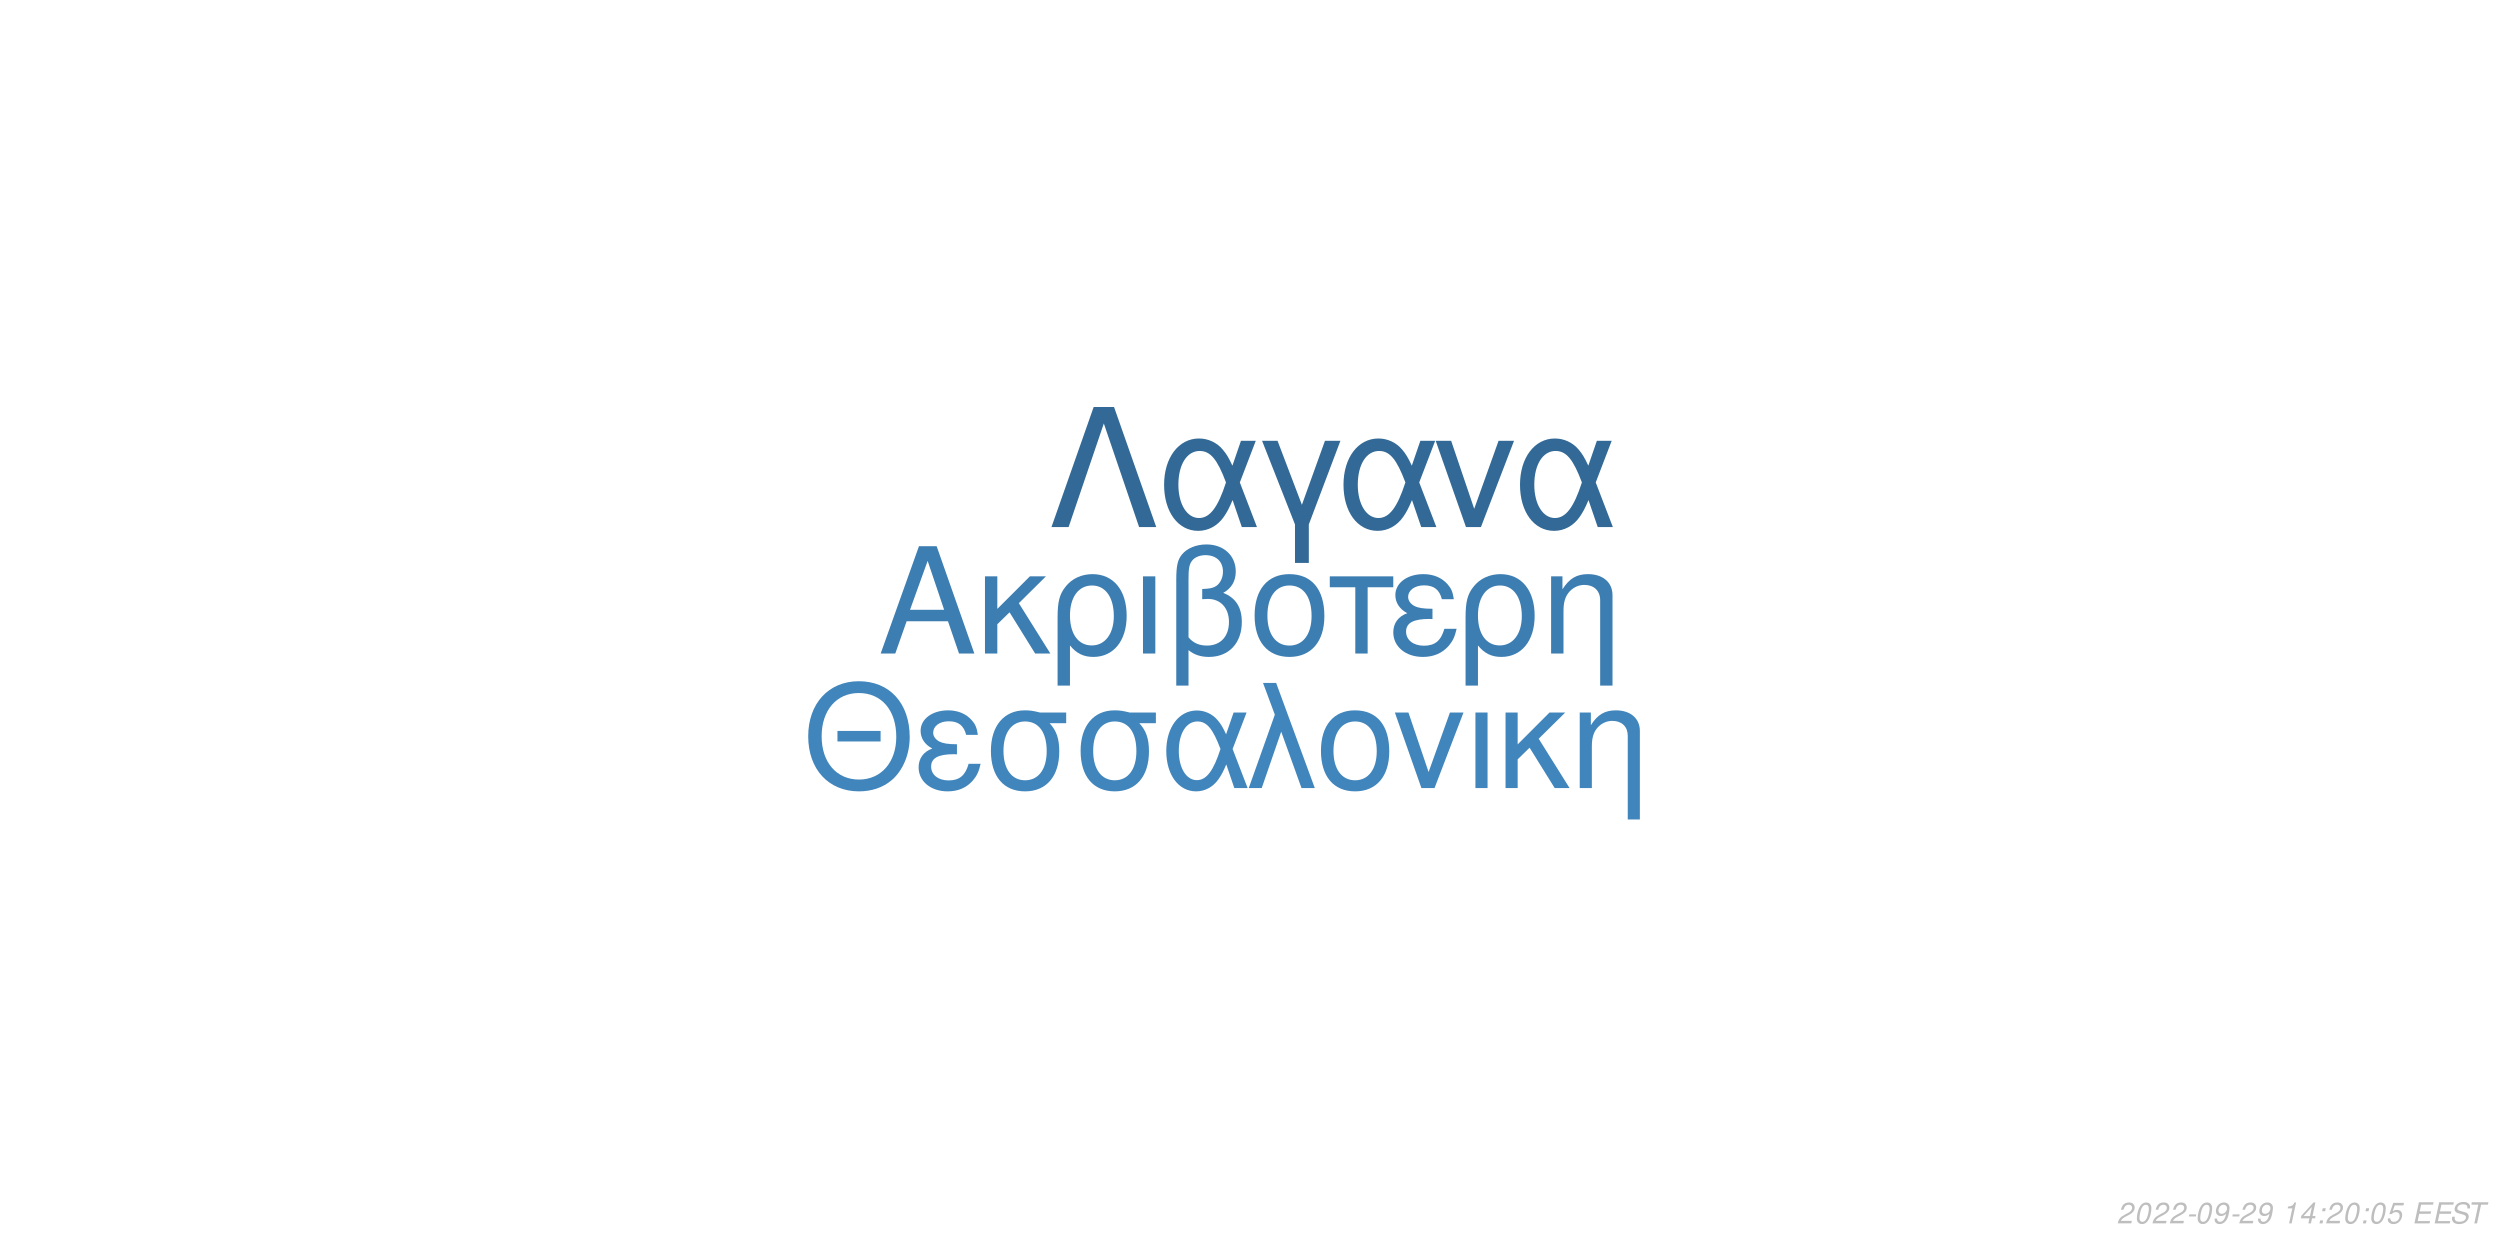
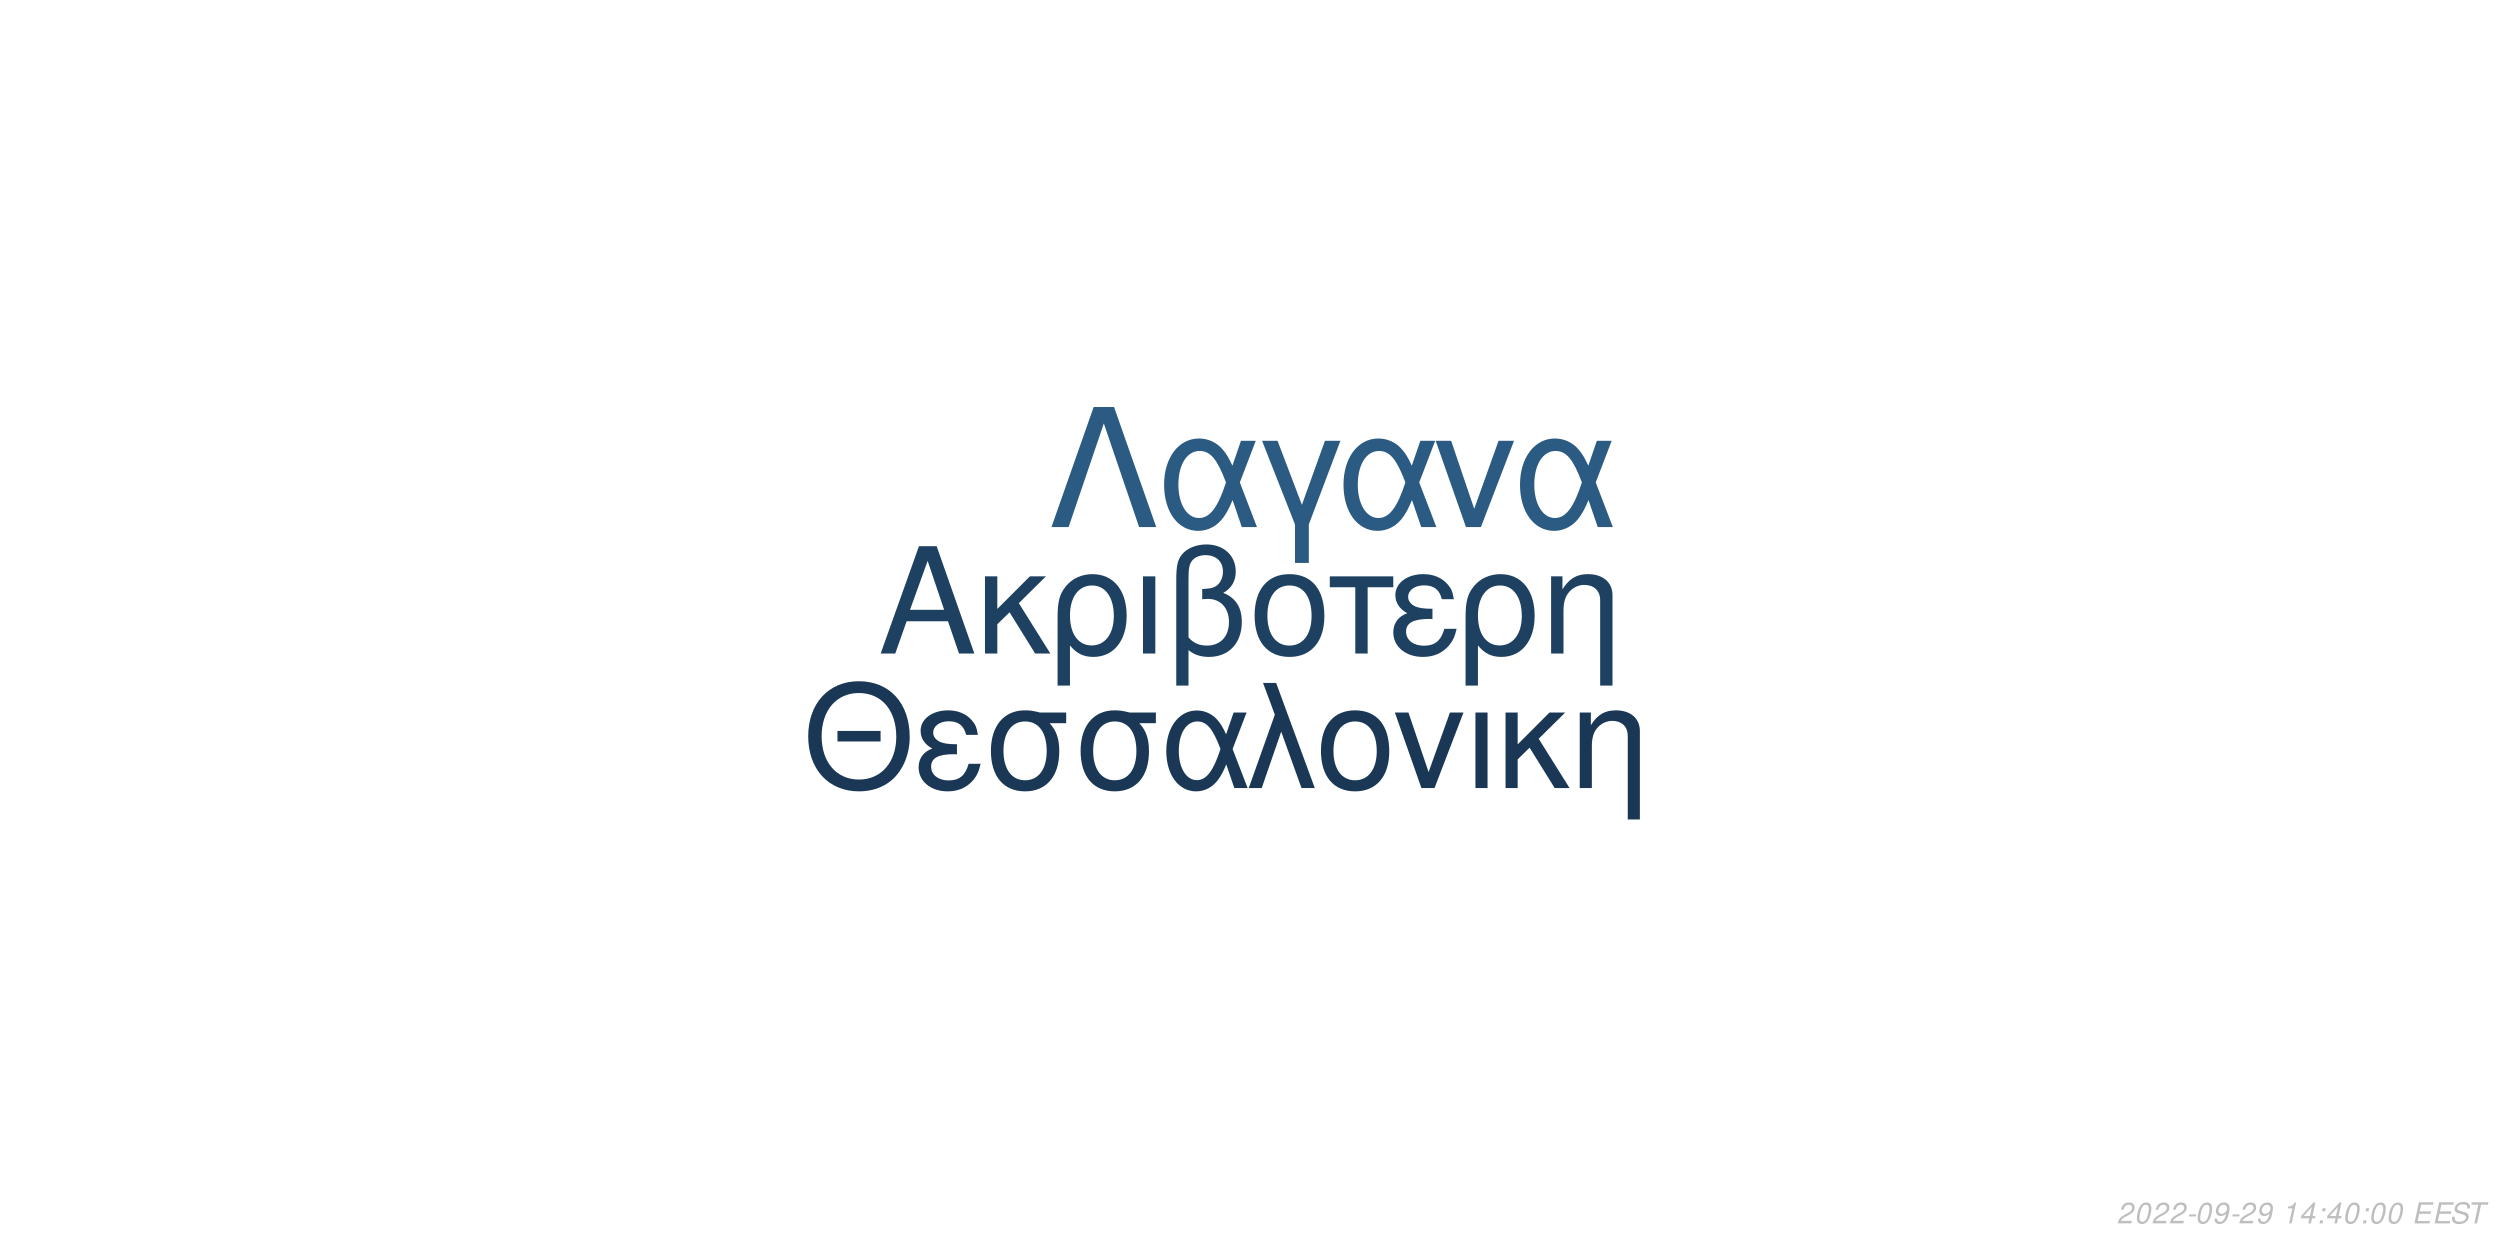
<svg xmlns="http://www.w3.org/2000/svg" xmlns:xlink="http://www.w3.org/1999/xlink" width="864pt" height="432pt" viewBox="0 0 864 432" version="1.1">
  <defs>
    <g>
      <symbol overflow="visible" id="glyph0-0">
        <path style="stroke:none;" d="" />
      </symbol>
      <symbol overflow="visible" id="glyph0-1">
        <path style="stroke:none;" d="M 24.125 -11.141 L 27.938 0 L 33.234 0 L 20.203 -37.094 L 14.094 -37.094 L 0.859 0 L 5.906 0 L 9.828 -11.141 Z M 22.797 -15.109 L 11 -15.109 L 17.094 -32.016 Z M 22.797 -15.109 " />
      </symbol>
      <symbol overflow="visible" id="glyph0-2">
        <path style="stroke:none;" d="M 7.172 -15.422 L 7.172 -26.672 L 2.906 -26.672 L 2.906 0 L 7.172 0 L 7.172 -10.125 L 11.406 -14.25 L 20.25 0 L 25.5 0 L 14.609 -17.406 L 23.969 -26.672 L 18.422 -26.672 Z M 7.172 -15.422 " />
      </symbol>
      <symbol overflow="visible" id="glyph0-3">
        <path style="stroke:none;" d="M 3 11.094 L 7.281 11.094 L 7.281 -2.797 C 9.516 -0.047 11.953 1.172 15.375 1.172 C 22.344 1.172 26.875 -4.422 26.875 -13.031 C 26.875 -21.891 22.297 -27.438 15.062 -27.438 C 11.297 -27.438 7.984 -25.906 5.797 -23.156 C 3.672 -20.516 3 -17.969 3 -12.359 Z M 14.906 -23.516 C 19.547 -23.516 22.438 -19.438 22.438 -12.922 C 22.438 -6.812 19.391 -2.797 14.812 -2.797 C 10.172 -2.797 7.281 -6.766 7.281 -13.125 C 7.281 -19.484 10.234 -23.516 14.906 -23.516 Z M 14.906 -23.516 " />
      </symbol>
      <symbol overflow="visible" id="glyph0-4">
        <path style="stroke:none;" d="M 3.516 0 L 7.781 0 L 7.781 -26.672 L 3.516 -26.672 Z M 3.516 0 " />
      </symbol>
      <symbol overflow="visible" id="glyph0-5">
        <path style="stroke:none;" d="M 4.016 11.094 L 8.25 11.094 L 8.25 -1.172 C 10.172 0.406 12.422 1.172 15.312 1.172 C 22.188 1.172 26.672 -3.609 26.672 -10.891 C 26.672 -15.984 24.578 -19.234 20.25 -20.969 C 23.109 -22.547 24.578 -25.031 24.578 -28.344 C 24.578 -33.844 20.406 -37.703 14.453 -37.703 C 10.938 -37.703 7.734 -36.391 6 -34.25 C 4.484 -32.422 4.016 -30.328 4.016 -25.391 Z M 8.25 -25.656 C 8.25 -29.359 8.5 -30.844 9.469 -32.062 C 10.375 -33.281 12.156 -34 14.094 -34 C 17.812 -34 20.156 -31.812 20.156 -28.297 C 20.156 -25.953 18.984 -23.812 17.297 -23.047 C 16.281 -22.547 15.469 -22.438 12.984 -22.297 L 12.984 -18.781 C 13.734 -18.828 14.344 -18.875 14.969 -18.875 C 19.344 -18.875 22.234 -15.719 22.234 -10.891 C 22.234 -5.906 19.281 -2.75 14.656 -2.75 C 11.953 -2.75 9.922 -3.609 8.25 -5.594 Z M 8.25 -25.656 " />
      </symbol>
      <symbol overflow="visible" id="glyph0-6">
        <path style="stroke:none;" d="M 14.094 -27.438 C 6.562 -27.438 2.094 -22.094 2.094 -13.125 C 2.094 -4.125 6.562 1.172 14.141 1.172 C 21.672 1.172 26.203 -4.172 26.203 -12.922 C 26.203 -22.188 21.828 -27.438 14.094 -27.438 Z M 14.141 -23.516 C 18.938 -23.516 21.781 -19.594 21.781 -12.984 C 21.781 -6.672 18.828 -2.75 14.141 -2.75 C 9.422 -2.75 6.516 -6.672 6.516 -13.125 C 6.516 -19.594 9.422 -23.516 14.141 -23.516 Z M 14.141 -23.516 " />
      </symbol>
      <symbol overflow="visible" id="glyph0-7">
        <path style="stroke:none;" d="M 7.891 0 L 12.156 0 L 12.156 -22.906 L 21.016 -22.906 L 21.016 -26.672 L -0.922 -26.672 L -0.922 -22.906 L 7.891 -22.906 Z M 7.891 0 " />
      </symbol>
      <symbol overflow="visible" id="glyph0-8">
        <path style="stroke:none;" d="M 14.562 -15.469 C 11.344 -15.469 9.562 -15.781 8.297 -16.438 C 6.922 -17.203 6.156 -18.328 6.156 -19.547 C 6.156 -21.891 8.453 -23.562 11.656 -23.562 C 15.062 -23.562 16.953 -22.094 17.812 -18.781 L 21.938 -18.781 C 21.578 -21.266 21.062 -22.5 19.797 -23.922 C 17.812 -26.203 14.906 -27.438 11.453 -27.438 C 5.797 -27.438 1.734 -24.375 1.734 -20.203 C 1.734 -17.609 3.156 -15.375 5.859 -13.938 C 2.797 -12.875 1.016 -10.484 1.016 -7.328 C 1.016 -2.391 5.297 1.172 11.25 1.172 C 14.969 1.172 17.906 -0.109 20.156 -2.641 C 21.578 -4.328 22.297 -5.797 22.906 -8.547 L 18.672 -8.547 C 17.5 -4.422 15.422 -2.703 11.609 -2.703 C 7.938 -2.703 5.438 -4.688 5.438 -7.578 C 5.438 -10.578 7.938 -11.953 13.484 -11.953 C 13.641 -11.953 14.094 -11.953 14.562 -11.906 Z M 14.562 -15.469 " />
      </symbol>
      <symbol overflow="visible" id="glyph0-9">
        <path style="stroke:none;" d="M 3.562 -26.672 L 3.562 0 L 7.844 0 L 7.844 -14.703 C 7.844 -17.906 8.5 -19.891 10.031 -21.531 C 11.406 -22.953 13.188 -23.719 15.062 -23.719 C 18.375 -23.719 20.516 -21.672 20.516 -18.469 L 20.516 11.094 L 24.781 11.094 L 24.781 -20.156 C 24.781 -24.578 21.469 -27.438 16.328 -27.438 C 12.359 -27.438 9.828 -25.906 7.484 -22.188 L 7.484 -26.672 Z M 3.562 -26.672 " />
      </symbol>
      <symbol overflow="visible" id="glyph1-0">
        <path style="stroke:none;" d="" />
      </symbol>
      <symbol overflow="visible" id="glyph1-1">
        <path style="stroke:none;" d="M 26.859 -19.734 L 11.953 -19.734 L 11.953 -16.094 L 26.859 -16.094 Z M 19.328 -36.922 C 8.922 -36.922 1.844 -29.25 1.844 -17.891 C 1.844 -6.484 8.875 1.141 19.391 1.141 C 23.812 1.141 27.703 -0.203 30.641 -2.688 C 34.578 -6.031 36.922 -11.656 36.922 -17.594 C 36.922 -29.297 30 -36.922 19.328 -36.922 Z M 19.328 -32.844 C 27.203 -32.844 32.281 -26.906 32.281 -17.688 C 32.281 -8.922 27.062 -2.938 19.391 -2.938 C 11.609 -2.938 6.484 -8.922 6.484 -17.891 C 6.484 -26.859 11.609 -32.844 19.328 -32.844 Z M 19.328 -32.844 " />
      </symbol>
      <symbol overflow="visible" id="glyph1-2">
        <path style="stroke:none;" d="M 14.25 -15.141 C 11.109 -15.141 9.375 -15.453 8.125 -16.094 C 6.781 -16.844 6.031 -17.938 6.031 -19.141 C 6.031 -21.422 8.266 -23.078 11.406 -23.078 C 14.75 -23.078 16.594 -21.625 17.438 -18.391 L 21.469 -18.391 C 21.125 -20.828 20.625 -22.031 19.391 -23.422 C 17.438 -25.656 14.594 -26.859 11.219 -26.859 C 5.688 -26.859 1.688 -23.875 1.688 -19.781 C 1.688 -17.234 3.094 -15.047 5.734 -13.656 C 2.734 -12.609 1 -10.266 1 -7.172 C 1 -2.344 5.188 1.141 11.016 1.141 C 14.656 1.141 17.547 -0.094 19.734 -2.594 C 21.125 -4.234 21.828 -5.688 22.422 -8.375 L 18.281 -8.375 C 17.141 -4.328 15.094 -2.641 11.359 -2.641 C 7.766 -2.641 5.328 -4.578 5.328 -7.422 C 5.328 -10.359 7.766 -11.703 13.203 -11.703 C 13.359 -11.703 13.797 -11.703 14.25 -11.656 Z M 14.25 -15.141 " />
      </symbol>
      <symbol overflow="visible" id="glyph1-3">
        <path style="stroke:none;" d="M 29 -26.109 L 19.938 -26.109 C 17.594 -26.703 16.438 -26.859 14.703 -26.859 C 7.469 -26.859 2.984 -21.469 2.984 -12.859 C 2.984 -4.031 7.375 1.141 14.797 1.141 C 22.172 1.141 26.609 -4.078 26.609 -12.656 C 26.609 -17.047 25.656 -19.828 23.266 -22.422 L 29 -22.422 Z M 14.797 -23.016 C 19.531 -23.016 22.266 -19.234 22.266 -12.75 C 22.266 -6.531 19.438 -2.688 14.797 -2.688 C 10.172 -2.688 7.328 -6.531 7.328 -12.859 C 7.328 -19.188 10.172 -23.016 14.797 -23.016 Z M 14.797 -23.016 " />
      </symbol>
      <symbol overflow="visible" id="glyph1-4">
        <path style="stroke:none;" d="M 29.344 -26.109 L 24.859 -26.109 L 22.266 -18.578 C 21.125 -21.031 20.484 -22.125 19.328 -23.469 C 17.547 -25.609 14.906 -26.812 12.156 -26.812 C 5.984 -26.812 1.594 -20.984 1.594 -12.812 C 1.594 -4.578 5.828 1.141 11.906 1.141 C 14.953 1.141 17.734 -0.344 19.625 -3.047 C 20.672 -4.531 21.281 -5.688 22.328 -8.172 L 25.109 0 L 29.703 0 L 24.516 -13.5 Z M 20.328 -13.5 C 17.891 -5.922 15.453 -2.734 12.156 -2.734 C 8.516 -2.734 5.922 -6.922 5.922 -12.812 C 5.922 -18.938 8.516 -23.016 12.359 -23.016 C 15.594 -23.016 17.688 -20.531 20.328 -13.5 Z M 20.328 -13.5 " />
      </symbol>
      <symbol overflow="visible" id="glyph1-5">
        <path style="stroke:none;" d="M 1.094 0 L 5.578 0 L 12.312 -19.484 L 19.328 0 L 23.922 0 L 10.562 -36.328 L 6.031 -36.328 L 10.109 -25.359 Z M 1.094 0 " />
      </symbol>
      <symbol overflow="visible" id="glyph1-6">
        <path style="stroke:none;" d="M 13.797 -26.859 C 6.422 -26.859 2.047 -21.625 2.047 -12.859 C 2.047 -4.031 6.422 1.141 13.859 1.141 C 21.234 1.141 25.656 -4.078 25.656 -12.656 C 25.656 -21.719 21.375 -26.859 13.797 -26.859 Z M 13.859 -23.016 C 18.531 -23.016 21.328 -19.188 21.328 -12.703 C 21.328 -6.531 18.438 -2.688 13.859 -2.688 C 9.219 -2.688 6.375 -6.531 6.375 -12.859 C 6.375 -19.188 9.219 -23.016 13.859 -23.016 Z M 13.859 -23.016 " />
      </symbol>
      <symbol overflow="visible" id="glyph1-7">
        <path style="stroke:none;" d="M 14.297 0 L 24.312 -26.109 L 19.625 -26.109 L 12.25 -5.531 L 5.281 -26.109 L 0.594 -26.109 L 9.766 0 Z M 14.297 0 " />
      </symbol>
      <symbol overflow="visible" id="glyph1-8">
        <path style="stroke:none;" d="M 3.438 0 L 7.625 0 L 7.625 -26.109 L 3.438 -26.109 Z M 3.438 0 " />
      </symbol>
      <symbol overflow="visible" id="glyph1-9">
        <path style="stroke:none;" d="M 7.031 -15.094 L 7.031 -26.109 L 2.844 -26.109 L 2.844 0 L 7.031 0 L 7.031 -9.922 L 11.156 -13.953 L 19.828 0 L 24.969 0 L 14.297 -17.047 L 23.469 -26.109 L 18.031 -26.109 Z M 7.031 -15.094 " />
      </symbol>
      <symbol overflow="visible" id="glyph1-10">
        <path style="stroke:none;" d="M 3.484 -26.109 L 3.484 0 L 7.672 0 L 7.672 -14.406 C 7.672 -17.547 8.328 -19.484 9.812 -21.078 C 11.156 -22.469 12.906 -23.219 14.75 -23.219 C 17.984 -23.219 20.078 -21.234 20.078 -18.094 L 20.078 10.859 L 24.266 10.859 L 24.266 -19.734 C 24.266 -24.062 21.031 -26.859 16 -26.859 C 12.109 -26.859 9.609 -25.359 7.328 -21.719 L 7.328 -26.109 Z M 3.484 -26.109 " />
      </symbol>
      <symbol overflow="visible" id="glyph2-0">
        <path style="stroke:none;" d="" />
      </symbol>
      <symbol overflow="visible" id="glyph2-1">
        <path style="stroke:none;" d="M 22.531 -41.484 L 15.484 -41.484 L 0.906 0 L 6.828 0 L 19 -35.797 L 31.188 0 L 37.109 0 Z M 22.531 -41.484 " />
      </symbol>
      <symbol overflow="visible" id="glyph2-2">
        <path style="stroke:none;" d="M 33.516 -29.812 L 28.391 -29.812 L 25.438 -21.219 C 24.125 -24.016 23.391 -25.266 22.078 -26.797 C 20.031 -29.25 17.016 -30.609 13.891 -30.609 C 6.828 -30.609 1.828 -23.953 1.828 -14.625 C 1.828 -5.234 6.656 1.312 13.594 1.312 C 17.078 1.312 20.266 -0.391 22.422 -3.469 C 23.609 -5.172 24.297 -6.484 25.5 -9.328 L 28.688 0 L 33.922 0 L 28 -15.422 Z M 23.219 -15.422 C 20.422 -6.766 17.641 -3.125 13.891 -3.125 C 9.734 -3.125 6.766 -7.906 6.766 -14.625 C 6.766 -21.625 9.734 -26.297 14.109 -26.297 C 17.812 -26.297 20.203 -23.453 23.219 -15.422 Z M 23.219 -15.422 " />
      </symbol>
      <symbol overflow="visible" id="glyph2-3">
        <path style="stroke:none;" d="M 12.062 12.406 L 16.844 12.406 L 16.844 -0.906 L 27.766 -29.812 L 22.422 -29.812 L 14.453 -7.688 L 6.031 -29.812 L 0.688 -29.812 L 12.062 -0.906 Z M 12.062 12.406 " />
      </symbol>
      <symbol overflow="visible" id="glyph2-4">
        <path style="stroke:none;" d="M 16.328 0 L 27.766 -29.812 L 22.422 -29.812 L 14 -6.312 L 6.031 -29.812 L 0.688 -29.812 L 11.156 0 Z M 16.328 0 " />
      </symbol>
      <symbol overflow="visible" id="glyph3-0">
        <path style="stroke:none;" d="" />
      </symbol>
      <symbol overflow="visible" id="glyph3-1">
        <path style="stroke:none;" d="M 5.234 -0.875 L 1.469 -0.875 C 1.641 -1.375 2.203 -1.891 3.109 -2.344 L 4.234 -2.938 C 5.562 -3.625 6.219 -4.469 6.219 -5.484 C 6.219 -5.938 6.062 -6.359 5.797 -6.656 C 5.469 -7.047 4.984 -7.234 4.312 -7.234 C 2.766 -7.234 1.891 -6.453 1.484 -4.734 L 2.375 -4.734 C 2.484 -5.188 2.609 -5.484 2.797 -5.75 C 3.094 -6.203 3.609 -6.453 4.188 -6.453 C 4.891 -6.453 5.344 -6.031 5.344 -5.375 C 5.344 -4.703 4.859 -4.094 4.016 -3.656 L 2.984 -3.125 C 1.234 -2.188 0.797 -1.656 0.344 -0.016 L 5.047 -0.016 Z M 5.234 -0.875 " />
      </symbol>
      <symbol overflow="visible" id="glyph3-2">
        <path style="stroke:none;" d="M 4.203 -7.234 C 3.375 -7.234 2.688 -6.812 2.125 -5.984 C 1.484 -5.047 0.984 -3.188 0.984 -1.734 C 0.984 -1.109 1.172 -0.562 1.484 -0.266 C 1.797 0.047 2.281 0.234 2.766 0.234 C 3.625 0.234 4.281 -0.156 4.859 -1.016 C 5.516 -1.953 6 -3.797 6 -5.266 C 6 -6.5 5.328 -7.234 4.203 -7.234 Z M 4.094 -6.453 C 4.734 -6.453 5.125 -5.984 5.125 -5.156 C 5.125 -4.203 4.781 -2.625 4.406 -1.812 C 3.984 -0.938 3.516 -0.547 2.875 -0.547 C 2.25 -0.547 1.875 -1.031 1.875 -1.828 C 1.875 -2.797 2.203 -4.344 2.594 -5.203 C 2.984 -6.047 3.453 -6.453 4.094 -6.453 Z M 4.094 -6.453 " />
      </symbol>
      <symbol overflow="visible" id="glyph3-3">
        <path style="stroke:none;" d="M 3.516 -3.125 L 1.125 -3.125 L 0.969 -2.406 L 3.359 -2.406 Z M 3.516 -3.125 " />
      </symbol>
      <symbol overflow="visible" id="glyph3-4">
        <path style="stroke:none;" d="M 0.844 -1.656 C 0.844 -1.547 0.844 -1.438 0.844 -1.375 C 0.844 -0.406 1.531 0.234 2.578 0.234 C 3.203 0.234 3.766 0.016 4.297 -0.438 C 4.938 -1 5.312 -1.656 5.594 -2.719 C 5.844 -3.672 6.016 -4.766 6.016 -5.375 C 6.016 -5.844 5.844 -6.328 5.547 -6.656 C 5.203 -7.031 4.703 -7.234 4.062 -7.234 C 2.516 -7.234 1.297 -5.938 1.297 -4.266 C 1.297 -3.203 1.984 -2.547 3.047 -2.547 C 3.484 -2.547 3.953 -2.672 4.281 -2.891 C 4.406 -2.984 4.547 -3.078 4.828 -3.344 C 4.438 -1.484 3.703 -0.547 2.703 -0.547 C 2.109 -0.547 1.719 -0.938 1.719 -1.547 L 1.719 -1.656 Z M 3.953 -6.453 C 4.625 -6.453 5.141 -5.953 5.141 -5.281 C 5.141 -4.188 4.312 -3.312 3.297 -3.312 C 2.594 -3.312 2.172 -3.734 2.172 -4.453 C 2.172 -5.562 2.984 -6.453 3.953 -6.453 Z M 3.953 -6.453 " />
      </symbol>
      <symbol overflow="visible" id="glyph3-5">
        <path style="stroke:none;" d="" />
      </symbol>
      <symbol overflow="visible" id="glyph3-6">
        <path style="stroke:none;" d="M 3.703 -5.188 L 2.594 0 L 3.469 0 L 5.016 -7.234 L 4.438 -7.234 C 3.906 -6.156 3.688 -6.016 2.234 -5.812 L 2.109 -5.188 Z M 3.703 -5.188 " />
      </symbol>
      <symbol overflow="visible" id="glyph3-7">
        <path style="stroke:none;" d="M 3.625 -1.75 L 3.266 0 L 4.141 0 L 4.516 -1.75 L 5.562 -1.75 L 5.734 -2.531 L 4.688 -2.531 L 5.688 -7.234 L 5.016 -7.234 L 0.844 -2.672 L 0.641 -1.75 Z M 3.797 -2.531 L 1.594 -2.531 L 4.469 -5.703 Z M 3.797 -2.531 " />
      </symbol>
      <symbol overflow="visible" id="glyph3-8">
        <path style="stroke:none;" d="M 2.359 -1.031 L 1.312 -1.031 L 1.094 0 L 2.141 0 Z M 3.266 -5.234 L 2.219 -5.234 L 2 -4.203 L 3.047 -4.203 Z M 3.266 -5.234 " />
      </symbol>
      <symbol overflow="visible" id="glyph3-9">
-         <path style="stroke:none;" d="M 6.297 -7.094 L 2.594 -7.094 L 1.234 -3.234 L 2.047 -3.234 C 2.656 -3.766 2.938 -3.906 3.531 -3.906 C 4.328 -3.906 4.797 -3.453 4.797 -2.688 C 4.797 -1.438 3.969 -0.547 2.828 -0.547 C 2.031 -0.547 1.609 -0.938 1.578 -1.734 L 0.703 -1.734 L 0.703 -1.516 C 0.703 -0.938 0.844 -0.547 1.188 -0.266 C 1.562 0.062 2.078 0.234 2.703 0.234 C 3.656 0.234 4.391 -0.156 4.984 -0.922 C 5.422 -1.5 5.672 -2.234 5.672 -2.953 C 5.672 -4 4.938 -4.672 3.812 -4.672 C 3.328 -4.672 2.906 -4.547 2.406 -4.234 L 3.109 -6.219 L 6.109 -6.219 Z M 6.297 -7.094 " />
+         <path style="stroke:none;" d="M 2.547 -3.312 L 6.5 -3.312 L 6.688 -4.141 L 2.719 -4.141 L 3.219 -6.469 L 7.344 -6.469 L 7.516 -7.297 L 2.453 -7.297 L 0.906 0 L 6.125 0 L 6.297 -0.812 L 2.016 -0.812 Z M 2.547 -3.312 " />
      </symbol>
      <symbol overflow="visible" id="glyph3-10">
-         <path style="stroke:none;" d="M 2.547 -3.312 L 6.5 -3.312 L 6.688 -4.141 L 2.719 -4.141 L 3.219 -6.469 L 7.344 -6.469 L 7.516 -7.297 L 2.453 -7.297 L 0.906 0 L 6.125 0 L 6.297 -0.812 L 2.016 -0.812 Z M 2.547 -3.312 " />
+         <path style="stroke:none;" d="M 7.062 -5.156 C 7.125 -5.438 7.141 -5.562 7.141 -5.703 C 7.141 -6.156 6.938 -6.594 6.594 -6.891 C 6.188 -7.25 5.656 -7.406 4.875 -7.406 C 3.844 -7.406 3.047 -7.125 2.5 -6.562 C 2.094 -6.141 1.781 -5.438 1.781 -4.922 C 1.781 -4.297 2.219 -3.766 2.891 -3.562 L 4.594 -3.094 C 5.406 -2.859 5.734 -2.578 5.734 -2.094 C 5.734 -1.781 5.547 -1.406 5.266 -1.141 C 4.844 -0.766 4.266 -0.578 3.453 -0.578 C 2.328 -0.578 1.812 -0.984 1.812 -1.906 C 1.812 -2.047 1.812 -2.125 1.844 -2.312 L 0.984 -2.312 C 0.906 -2.062 0.891 -1.906 0.891 -1.688 C 0.891 -0.484 1.797 0.234 3.297 0.234 C 4.359 0.234 5.234 -0.062 5.812 -0.609 C 6.344 -1.078 6.688 -1.797 6.688 -2.375 C 6.688 -2.641 6.609 -2.906 6.453 -3.156 C 6.234 -3.5 5.938 -3.703 5.469 -3.828 L 3.75 -4.312 C 2.984 -4.547 2.734 -4.734 2.734 -5.188 C 2.734 -5.547 2.875 -5.844 3.188 -6.109 C 3.547 -6.438 4.031 -6.594 4.703 -6.594 C 5.266 -6.594 5.688 -6.484 5.906 -6.297 C 6.094 -6.125 6.219 -5.797 6.219 -5.516 C 6.219 -5.422 6.203 -5.344 6.188 -5.156 Z M 7.062 -5.156 " />
      </symbol>
      <symbol overflow="visible" id="glyph3-11">
-         <path style="stroke:none;" d="M 7.062 -5.156 C 7.125 -5.438 7.141 -5.562 7.141 -5.703 C 7.141 -6.156 6.938 -6.594 6.594 -6.891 C 6.188 -7.25 5.656 -7.406 4.875 -7.406 C 3.844 -7.406 3.047 -7.125 2.5 -6.562 C 2.094 -6.141 1.781 -5.438 1.781 -4.922 C 1.781 -4.297 2.219 -3.766 2.891 -3.562 L 4.594 -3.094 C 5.406 -2.859 5.734 -2.578 5.734 -2.094 C 5.734 -1.781 5.547 -1.406 5.266 -1.141 C 4.844 -0.766 4.266 -0.578 3.453 -0.578 C 2.328 -0.578 1.812 -0.984 1.812 -1.906 C 1.812 -2.047 1.812 -2.125 1.844 -2.312 L 0.984 -2.312 C 0.906 -2.062 0.891 -1.906 0.891 -1.688 C 0.891 -0.484 1.797 0.234 3.297 0.234 C 4.359 0.234 5.234 -0.062 5.812 -0.609 C 6.344 -1.078 6.688 -1.797 6.688 -2.375 C 6.688 -2.641 6.609 -2.906 6.453 -3.156 C 6.234 -3.5 5.938 -3.703 5.469 -3.828 L 3.75 -4.312 C 2.984 -4.547 2.734 -4.734 2.734 -5.188 C 2.734 -5.547 2.875 -5.844 3.188 -6.109 C 3.547 -6.438 4.031 -6.594 4.703 -6.594 C 5.266 -6.594 5.688 -6.484 5.906 -6.297 C 6.094 -6.125 6.219 -5.797 6.219 -5.516 C 6.219 -5.422 6.203 -5.344 6.188 -5.156 Z M 7.062 -5.156 " />
-       </symbol>
-       <symbol overflow="visible" id="glyph3-12">
        <path style="stroke:none;" d="M 4.938 -6.469 L 7.312 -6.469 L 7.484 -7.297 L 1.75 -7.297 L 1.578 -6.469 L 3.984 -6.469 L 2.609 0 L 3.547 0 Z M 4.938 -6.469 " />
      </symbol>
    </g>
  </defs>
  <g id="surface1">
    <rect x="0" y="0" width="864" height="432" style="fill:rgb(100%,100%,100%);fill-opacity:1;stroke:none;" />
-     <g style="fill:rgb(23.529%,49.02%,69.804%);fill-opacity:1;">
+     <g style="fill:rgb(11.765%,25.49%,38.039%);fill-opacity:1;">
      <use xlink:href="#glyph0-1" x="303.5" y="225.861" />
      <use xlink:href="#glyph0-2" x="337.5" y="225.861" />
      <use xlink:href="#glyph0-3" x="362.5" y="225.861" />
      <use xlink:href="#glyph0-4" x="391.5" y="225.861" />
      <use xlink:href="#glyph0-5" x="402.5" y="225.861" />
      <use xlink:href="#glyph0-6" x="431.5" y="225.861" />
      <use xlink:href="#glyph0-7" x="460.5" y="225.861" />
      <use xlink:href="#glyph0-8" x="480.5" y="225.861" />
      <use xlink:href="#glyph0-3" x="503.5" y="225.861" />
      <use xlink:href="#glyph0-9" x="532.5" y="225.861" />
    </g>
-     <g style="fill:rgb(25.098%,52.157%,73.725%);fill-opacity:1;">
+     <g style="fill:rgb(10.196%,21.961%,33.333%);fill-opacity:1;">
      <use xlink:href="#glyph1-1" x="277.473" y="272.354" />
      <use xlink:href="#glyph1-2" x="316.473" y="272.354" />
      <use xlink:href="#glyph1-3" x="339.473" y="272.354" />
      <use xlink:href="#glyph1-3" x="370.473" y="272.354" />
      <use xlink:href="#glyph1-4" x="401.473" y="272.354" />
      <use xlink:href="#glyph1-5" x="430.473" y="272.354" />
      <use xlink:href="#glyph1-6" x="454.473" y="272.354" />
      <use xlink:href="#glyph1-7" x="481.473" y="272.354" />
      <use xlink:href="#glyph1-8" x="506.473" y="272.354" />
      <use xlink:href="#glyph1-9" x="517.473" y="272.354" />
      <use xlink:href="#glyph1-10" x="542.473" y="272.354" />
    </g>
-     <g style="fill:rgb(19.608%,41.176%,58.824%);fill-opacity:1;">
+     <g style="fill:rgb(16.863%,35.294%,50.98%);fill-opacity:1;">
      <use xlink:href="#glyph2-1" x="362.484" y="182.152" />
      <use xlink:href="#glyph2-2" x="400.484" y="182.152" />
      <use xlink:href="#glyph2-3" x="435.484" y="182.152" />
      <use xlink:href="#glyph2-2" x="462.484" y="182.152" />
      <use xlink:href="#glyph2-4" x="495.484" y="182.152" />
      <use xlink:href="#glyph2-2" x="523.484" y="182.152" />
    </g>
    <g style="fill:rgb(74.51%,74.51%,74.51%);fill-opacity:1;">
      <use xlink:href="#glyph3-1" x="731.52" y="422.81" />
      <use xlink:href="#glyph3-2" x="737.52" y="422.81" />
      <use xlink:href="#glyph3-1" x="743.52" y="422.81" />
      <use xlink:href="#glyph3-1" x="749.52" y="422.81" />
      <use xlink:href="#glyph3-3" x="755.52" y="422.81" />
      <use xlink:href="#glyph3-2" x="758.52" y="422.81" />
      <use xlink:href="#glyph3-4" x="764.52" y="422.81" />
      <use xlink:href="#glyph3-3" x="770.52" y="422.81" />
      <use xlink:href="#glyph3-1" x="773.52" y="422.81" />
      <use xlink:href="#glyph3-4" x="779.52" y="422.81" />
      <use xlink:href="#glyph3-5" x="785.52" y="422.81" />
      <use xlink:href="#glyph3-6" x="788.52" y="422.81" />
      <use xlink:href="#glyph3-7" x="794.52" y="422.81" />
      <use xlink:href="#glyph3-8" x="800.52" y="422.81" />
-       <use xlink:href="#glyph3-1" x="803.52" y="422.81" />
+       <use xlink:href="#glyph3-7" x="803.52" y="422.81" />
      <use xlink:href="#glyph3-2" x="809.52" y="422.81" />
      <use xlink:href="#glyph3-8" x="815.52" y="422.81" />
      <use xlink:href="#glyph3-2" x="818.52" y="422.81" />
-       <use xlink:href="#glyph3-9" x="824.52" y="422.81" />
+       <use xlink:href="#glyph3-2" x="824.52" y="422.81" />
      <use xlink:href="#glyph3-5" x="830.52" y="422.81" />
-       <use xlink:href="#glyph3-10" x="833.52" y="422.81" />
-       <use xlink:href="#glyph3-10" x="840.52" y="422.81" />
-       <use xlink:href="#glyph3-11" x="846.52" y="422.81" />
-       <use xlink:href="#glyph3-12" x="852.52" y="422.81" />
+       <use xlink:href="#glyph3-9" x="833.52" y="422.81" />
+       <use xlink:href="#glyph3-9" x="840.52" y="422.81" />
+       <use xlink:href="#glyph3-10" x="846.52" y="422.81" />
+       <use xlink:href="#glyph3-11" x="852.52" y="422.81" />
    </g>
  </g>
</svg>
